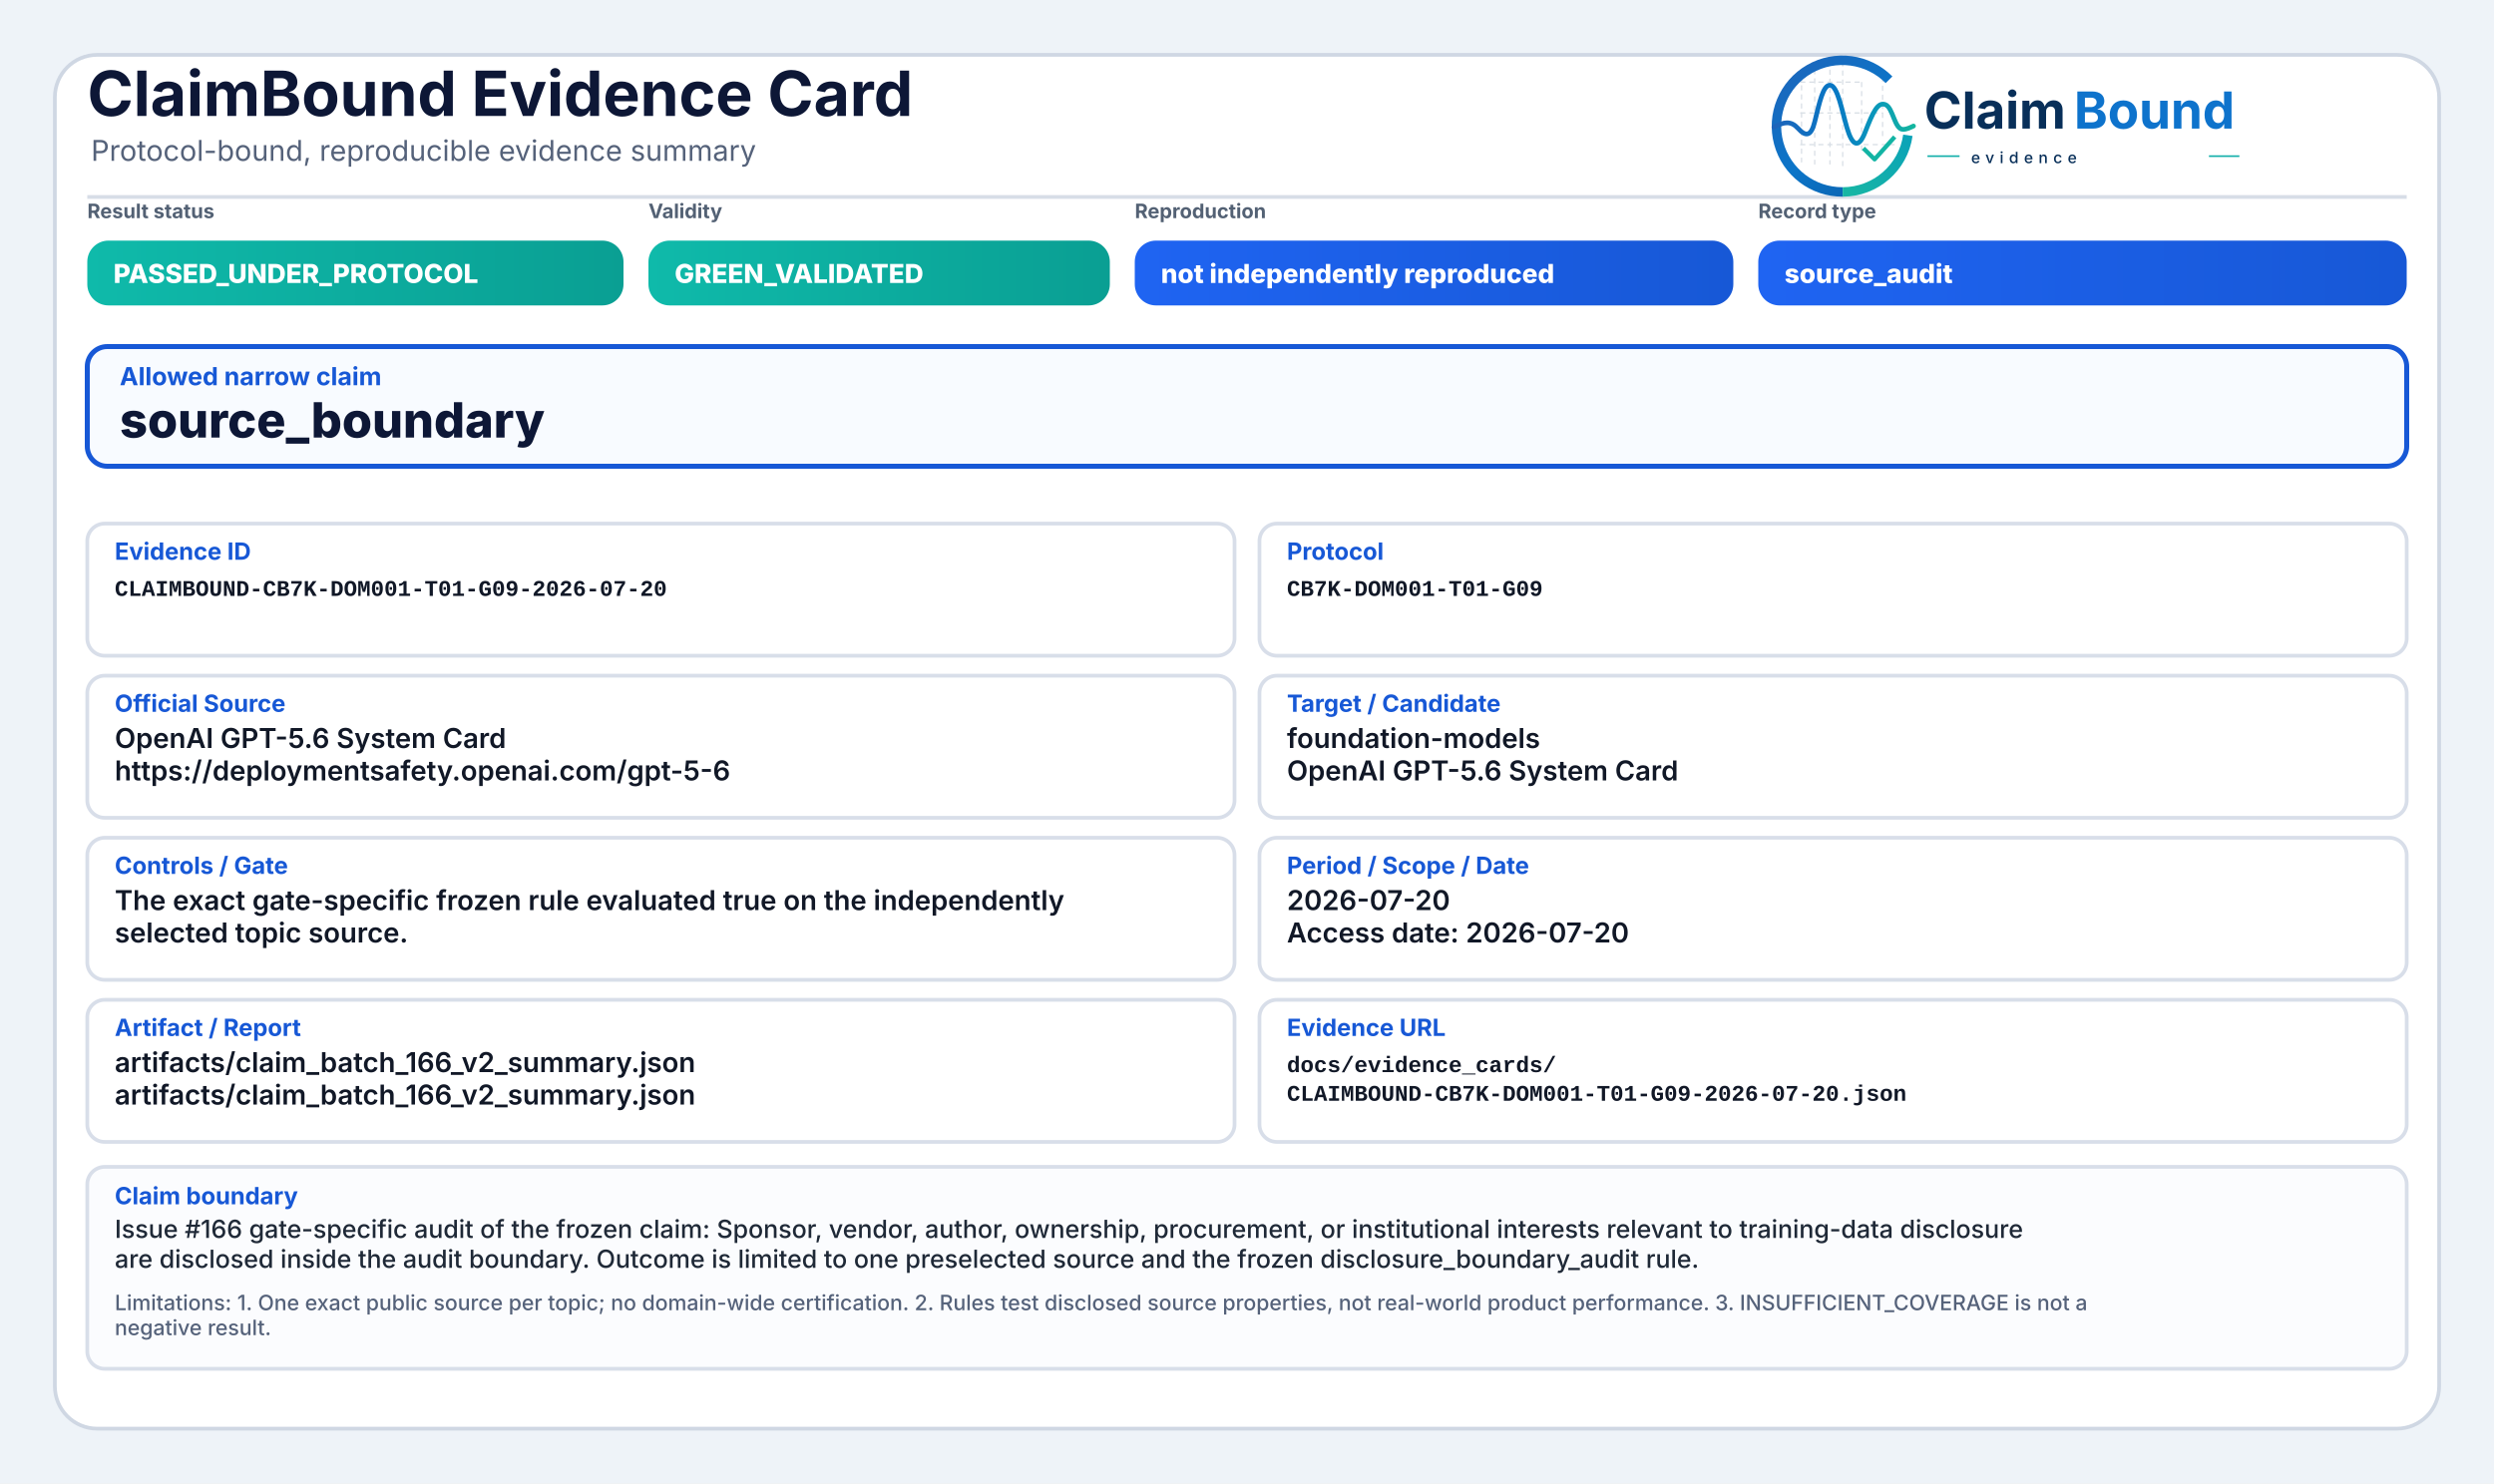
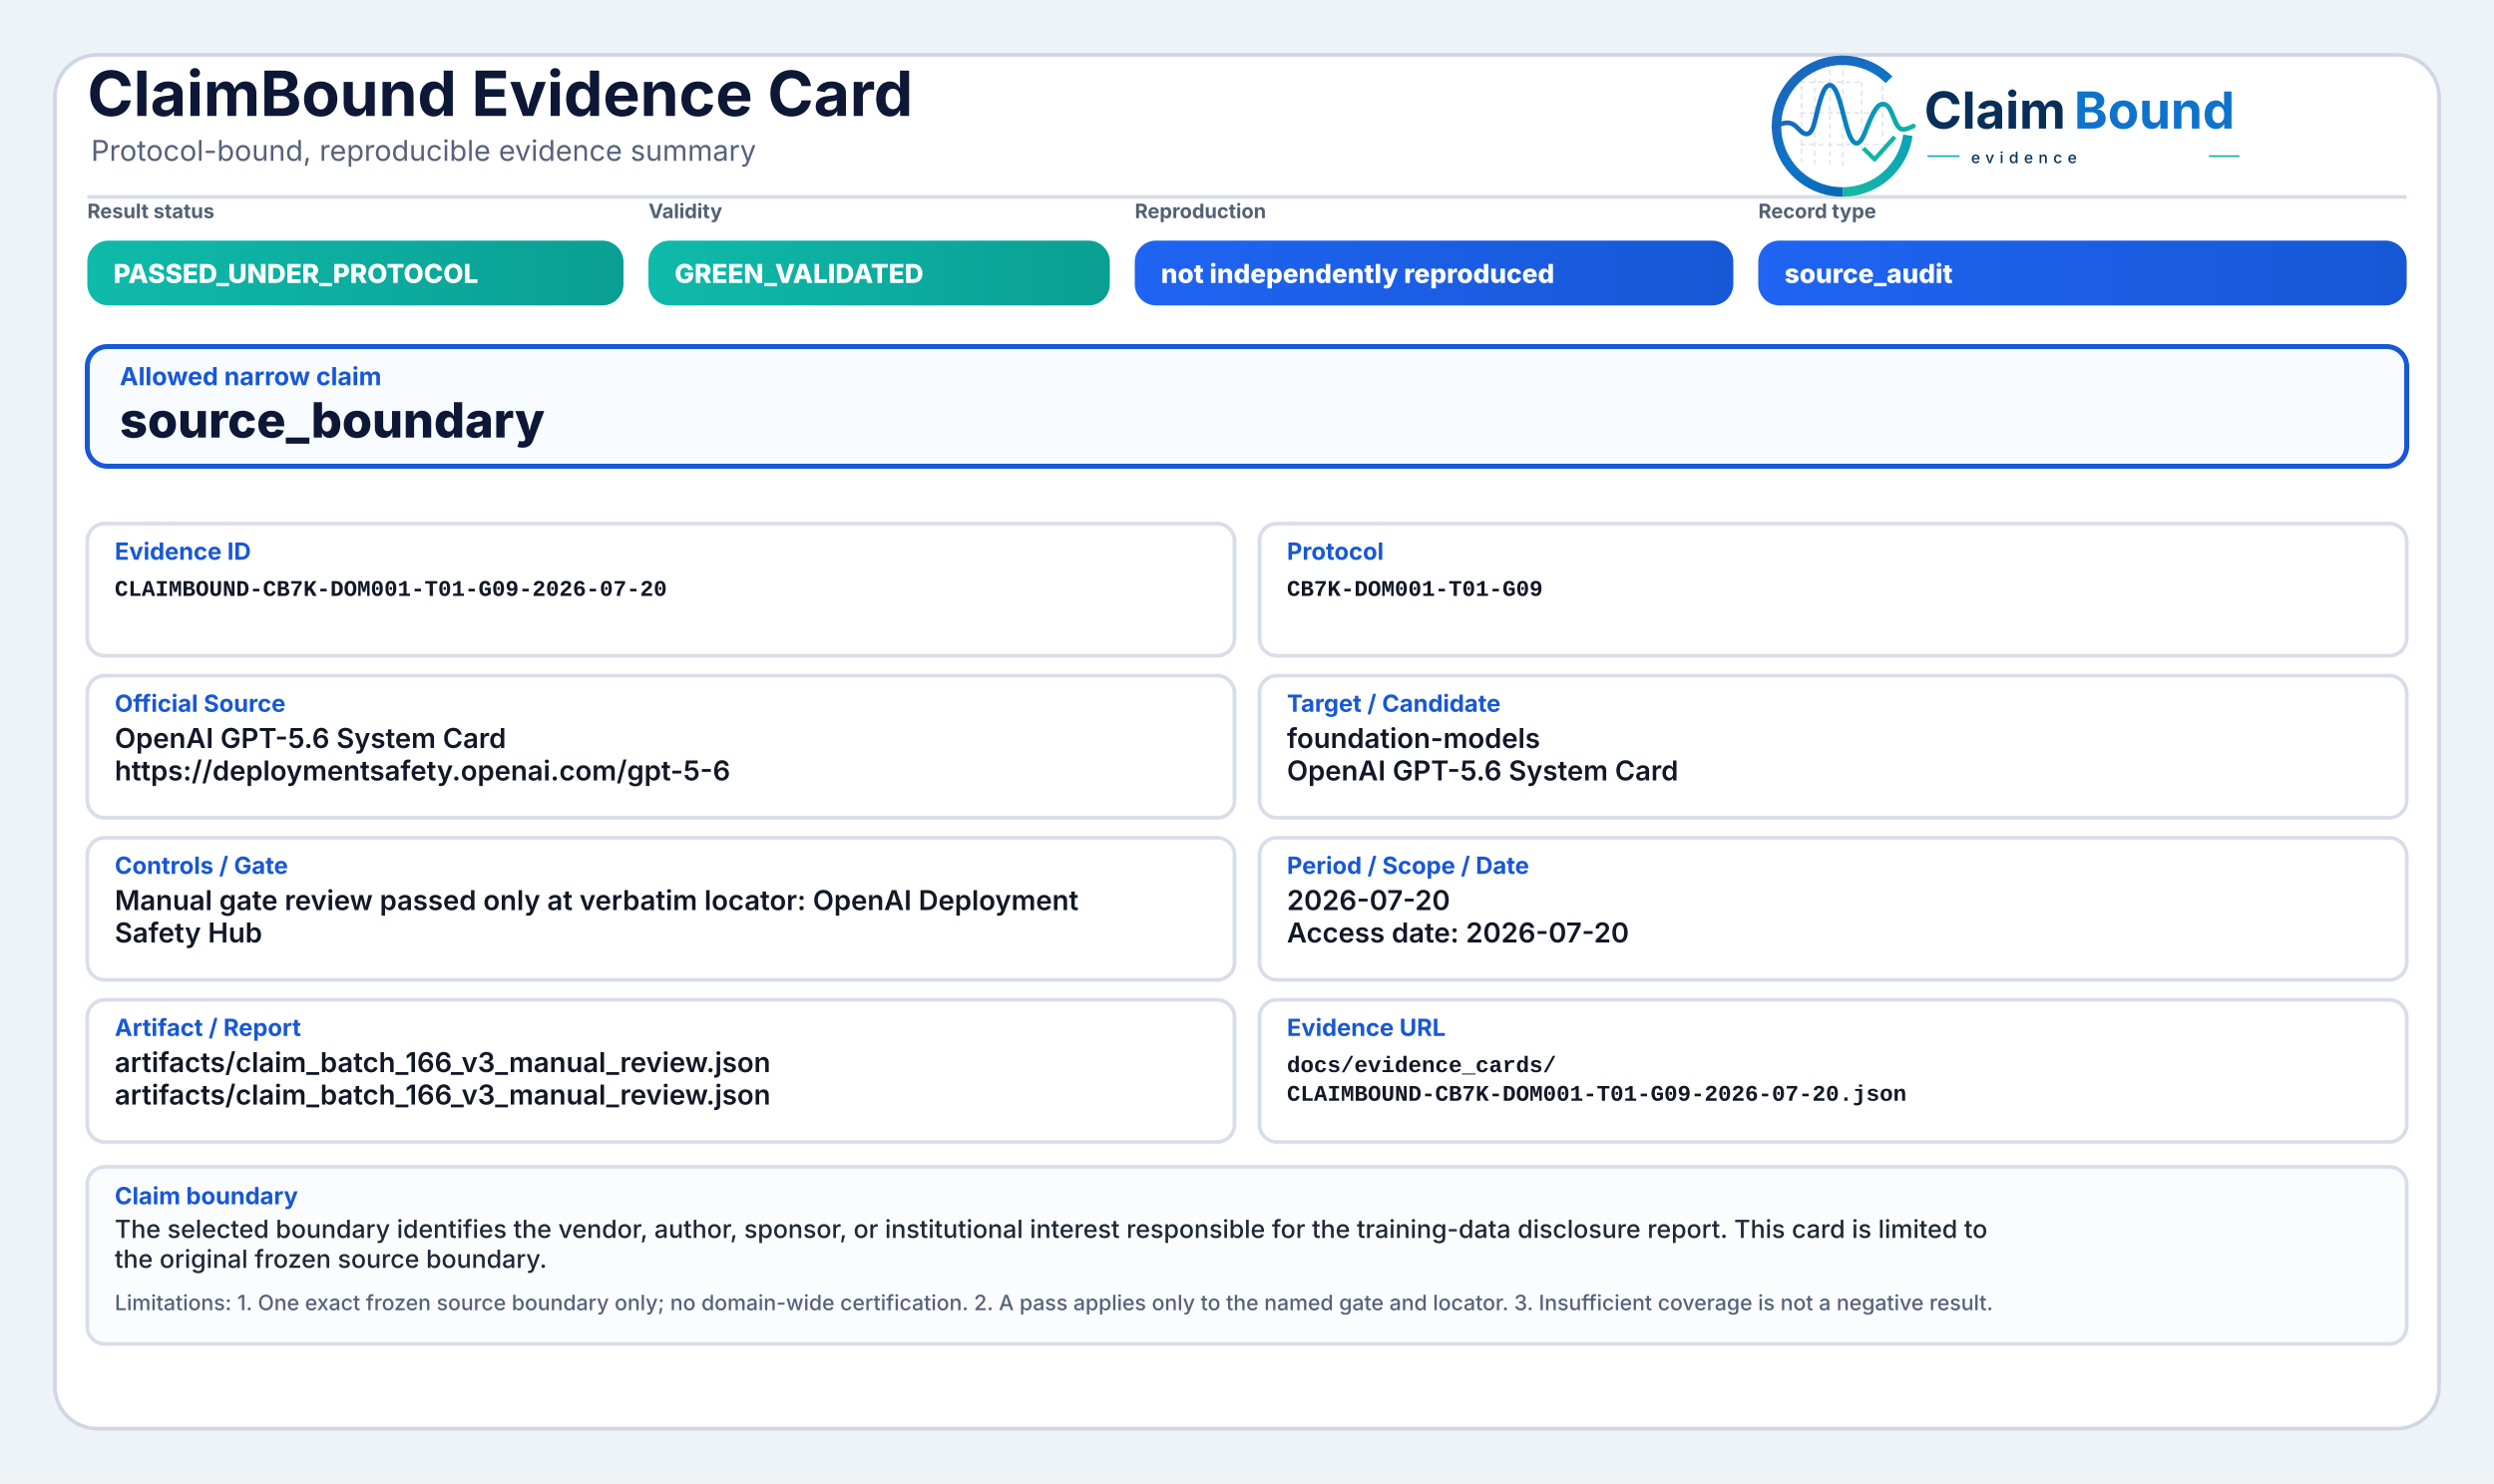
<svg xmlns="http://www.w3.org/2000/svg" width="2000" height="1190" viewBox="0 0 2000 1190" role="img" aria-label="ClaimBound Evidence Card">
  <defs>
    <linearGradient id="greenGrad" x1="0" y1="0" x2="1" y2="0">
      <stop offset="0%" stop-color="#0fbaaa" />
      <stop offset="100%" stop-color="#0a9f93" />
    </linearGradient>
    <linearGradient id="yellowGrad" x1="0" y1="0" x2="1" y2="0">
      <stop offset="0%" stop-color="#fbbf24" />
      <stop offset="100%" stop-color="#d97706" />
    </linearGradient>
    <linearGradient id="amberGrad" x1="0" y1="0" x2="1" y2="0">
      <stop offset="0%" stop-color="#f97316" />
      <stop offset="100%" stop-color="#c2410c" />
    </linearGradient>
    <linearGradient id="redGrad" x1="0" y1="0" x2="1" y2="0">
      <stop offset="0%" stop-color="#ef4444" />
      <stop offset="100%" stop-color="#b91c1c" />
    </linearGradient>
    <linearGradient id="grayGrad" x1="0" y1="0" x2="1" y2="0">
      <stop offset="0%" stop-color="#64748b" />
      <stop offset="100%" stop-color="#475569" />
    </linearGradient>
    <linearGradient id="blueGrad" x1="0" y1="0" x2="1" y2="0">
      <stop offset="0%" stop-color="#1f64f2" />
      <stop offset="100%" stop-color="#1758d6" />
    </linearGradient>
    <linearGradient id="logoRingBlue" x1="73" y1="453" x2="348" y2="793" gradientUnits="userSpaceOnUse">
      <stop offset="0" stop-color="#1E64BA" />
      <stop offset="0.55" stop-color="#0C75C8" />
      <stop offset="1" stop-color="#0A5FAB" />
    </linearGradient>
    <linearGradient id="logoRingTeal" x1="221" y1="792" x2="403" y2="594" gradientUnits="userSpaceOnUse">
      <stop offset="0" stop-color="#18B7A3" />
      <stop offset="1" stop-color="#089EBC" />
    </linearGradient>
    <linearGradient id="logoSignalGradient" x1="61" y1="628" x2="404" y2="628" gradientUnits="userSpaceOnUse">
      <stop offset="0" stop-color="#1E64BA" />
      <stop offset="0.43" stop-color="#0877C4" />
      <stop offset="0.72" stop-color="#0A97BB" />
      <stop offset="1" stop-color="#14B69E" />
    </linearGradient>
  </defs>
  <rect x="0" y="0" width="2000" height="1190" fill="#eef3f8" />
  <rect x="44" y="44" width="1912" height="1102" rx="34" fill="#ffffff" stroke="#cfd7e3" stroke-width="3" />
  <path d="M70 158 H1930" stroke="#d7dde7" stroke-width="3" />
  <text x="70" y="93" font-family="Inter, Segoe UI, Arial, sans-serif" font-size="50" font-weight="750" fill="#0d1736">ClaimBound Evidence Card</text>
  <text x="73" y="129" font-family="Inter, Segoe UI, Arial, sans-serif" font-size="23" font-weight="400" fill="#55627a">Protocol-bound, reproducible evidence summary</text>
  <g aria-label="ClaimBound evidence logo" transform="translate(1415,52) scale(0.33) translate(-40,-478)">
    <g stroke-linecap="butt" stroke-linejoin="round">
      <g stroke="#CBD3DC" stroke-width="3.2" stroke-linecap="round" stroke-dasharray="10 12" opacity="0.72">
        <path d="M130 507V714" />
        <path d="M162 490V719" />
        <path d="M199 491V719" />
        <path d="M230 471V726" />
        <path d="M276 521V690" />
        <path d="M327 508V650" />
        <path d="M128 520H277" />
        <path d="M128 595H327" />
        <path d="M128 672H355" />
      </g>
      <path d="M342.6 514.3A160 160 0 1 0 230 787" fill="none" stroke="url(#logoRingBlue)" stroke-width="23" />
      <path d="M230 787A160 160 0 0 0 388.4 649.3" fill="none" stroke="url(#logoRingTeal)" stroke-width="23" />
      <path d="M63 629.5C87 616.4 104.3 613.6 121.2 632.2C140.7 653.8 153.4 651.6 162.1 616.2C173.8 568.5 182.5 527.5 198.9 527.5C217.5 527.5 228.4 590.6 240.3 630.8C253.4 675.4 268.6 682.8 284.6 641.5C303.5 592.9 315.2 567.6 333.7 574.7C352.6 582 355.7 635.1 376.6 634.9C386.2 634.8 394 630.4 402 626.8" fill="none" stroke="url(#logoSignalGradient)" stroke-width="11.5" stroke-linecap="round" />
      <path d="M284 684.5L307.5 707.7L353 657" fill="none" stroke="#12B4A4" stroke-width="10.5" stroke-linecap="square" />
    </g>
    <text x="428" y="633" font-family="Inter, Segoe UI, Arial, sans-serif" font-size="124" font-weight="750" fill="#082F59" text-rendering="geometricPrecision">Claim</text>
    <text x="792" y="633" font-family="Inter, Segoe UI, Arial, sans-serif" font-size="124" font-weight="750" fill="#0E73CC" text-rendering="geometricPrecision">Bound</text>
    <line x1="436" y1="700" x2="514" y2="700" stroke="#11AFA9" stroke-width="4" />
    <text x="542" y="717" font-family="Inter, Segoe UI, Arial, sans-serif" font-size="38" font-weight="500" letter-spacing="13" fill="#082F59">evidence</text>
    <line x1="1120" y1="700" x2="1194" y2="700" stroke="#11AFA9" stroke-width="4" />
  </g>
  <text x="70" y="175" font-family="Inter, Segoe UI, Arial, sans-serif" font-size="16" font-weight="650" fill="#536174">Result status</text>
  <rect x="70" y="193" width="430" height="52" rx="17" fill="url(#greenGrad)" />
  <text x="91" y="227" font-family="Inter, Segoe UI, Arial, sans-serif" font-size="21" font-weight="800" fill="#ffffff">PASSED_UNDER_PROTOCOL</text>
  <text x="520" y="175" font-family="Inter, Segoe UI, Arial, sans-serif" font-size="16" font-weight="650" fill="#536174">Validity</text>
  <rect x="520" y="193" width="370" height="52" rx="17" fill="url(#greenGrad)" />
  <text x="541" y="227" font-family="Inter, Segoe UI, Arial, sans-serif" font-size="21" font-weight="800" fill="#ffffff">GREEN_VALIDATED</text>
  <text x="910" y="175" font-family="Inter, Segoe UI, Arial, sans-serif" font-size="16" font-weight="650" fill="#536174">Reproduction</text>
  <rect x="910" y="193" width="480" height="52" rx="17" fill="url(#blueGrad)" />
  <text x="931" y="227" font-family="Inter, Segoe UI, Arial, sans-serif" font-size="21" font-weight="800" fill="#ffffff">not independently reproduced</text>
  <text x="1410" y="175" font-family="Inter, Segoe UI, Arial, sans-serif" font-size="16" font-weight="650" fill="#536174">Record type</text>
  <rect x="1410" y="193" width="520" height="52" rx="17" fill="url(#blueGrad)" />
  <text x="1431" y="227" font-family="Inter, Segoe UI, Arial, sans-serif" font-size="21" font-weight="800" fill="#ffffff">source_audit</text>
  <rect x="70" y="278" width="1860" height="96" rx="16" fill="#f8fbff" stroke="#1758d6" stroke-width="4" />
  <text x="96" y="309" font-family="Inter, Segoe UI, Arial, sans-serif" font-size="20" font-weight="750" fill="#1758d6">Allowed narrow claim</text>
  <text x="96" y="351" font-family="Inter, Segoe UI, Arial, sans-serif" font-size="39" font-weight="800" fill="#0d1736">source_boundary</text>
  <rect x="70" y="420" width="920" height="106" rx="14" fill="#ffffff" stroke="#d8dee9" stroke-width="3" />
  <text x="92" y="449" font-family="Inter, Segoe UI, Arial, sans-serif" font-size="19" font-weight="750" fill="#1758d6">Evidence ID</text>
  <text x="92" y="478" font-family="SFMono-Regular, Consolas, Liberation Mono, monospace" font-size="18" font-weight="600" fill="#111827">CLAIMBOUND-CB7K-DOM001-T01-G09-2026-07-20</text>
  <rect x="1010" y="420" width="920" height="106" rx="14" fill="#ffffff" stroke="#d8dee9" stroke-width="3" />
  <text x="1032" y="449" font-family="Inter, Segoe UI, Arial, sans-serif" font-size="19" font-weight="750" fill="#1758d6">Protocol</text>
  <text x="1032" y="478" font-family="SFMono-Regular, Consolas, Liberation Mono, monospace" font-size="18" font-weight="600" fill="#111827">CB7K-DOM001-T01-G09</text>
  <rect x="70" y="542" width="920" height="114" rx="14" fill="#ffffff" stroke="#d8dee9" stroke-width="3" />
  <text x="92" y="571" font-family="Inter, Segoe UI, Arial, sans-serif" font-size="19" font-weight="750" fill="#1758d6">Official Source</text>
  <text x="92" y="600" font-family="Inter, Segoe UI, Arial, sans-serif" font-size="22" font-weight="600" fill="#111827">OpenAI GPT-5.6 System Card</text>
  <text x="92" y="626" font-family="Inter, Segoe UI, Arial, sans-serif" font-size="22" font-weight="600" fill="#111827">https://deploymentsafety.openai.com/gpt-5-6</text>
  <rect x="1010" y="542" width="920" height="114" rx="14" fill="#ffffff" stroke="#d8dee9" stroke-width="3" />
  <text x="1032" y="571" font-family="Inter, Segoe UI, Arial, sans-serif" font-size="19" font-weight="750" fill="#1758d6">Target / Candidate</text>
  <text x="1032" y="600" font-family="Inter, Segoe UI, Arial, sans-serif" font-size="22" font-weight="600" fill="#111827">foundation-models</text>
  <text x="1032" y="626" font-family="Inter, Segoe UI, Arial, sans-serif" font-size="22" font-weight="600" fill="#111827">OpenAI GPT-5.6 System Card</text>
  <rect x="70" y="672" width="920" height="114" rx="14" fill="#ffffff" stroke="#d8dee9" stroke-width="3" />
  <text x="92" y="701" font-family="Inter, Segoe UI, Arial, sans-serif" font-size="19" font-weight="750" fill="#1758d6">Controls / Gate</text>
-   <text x="92" y="730" font-family="Inter, Segoe UI, Arial, sans-serif" font-size="22" font-weight="600" fill="#111827">The exact gate-specific frozen rule evaluated true on the independently</text>
-   <text x="92" y="756" font-family="Inter, Segoe UI, Arial, sans-serif" font-size="22" font-weight="600" fill="#111827">selected topic source.</text>
+   <text x="92" y="730" font-family="Inter, Segoe UI, Arial, sans-serif" font-size="22" font-weight="600" fill="#111827">Manual gate review passed only at verbatim locator: OpenAI Deployment</text>
+   <text x="92" y="756" font-family="Inter, Segoe UI, Arial, sans-serif" font-size="22" font-weight="600" fill="#111827">Safety Hub</text>
  <rect x="1010" y="672" width="920" height="114" rx="14" fill="#ffffff" stroke="#d8dee9" stroke-width="3" />
  <text x="1032" y="701" font-family="Inter, Segoe UI, Arial, sans-serif" font-size="19" font-weight="750" fill="#1758d6">Period / Scope / Date</text>
  <text x="1032" y="730" font-family="Inter, Segoe UI, Arial, sans-serif" font-size="22" font-weight="600" fill="#111827">2026-07-20</text>
  <text x="1032" y="756" font-family="Inter, Segoe UI, Arial, sans-serif" font-size="22" font-weight="600" fill="#111827">Access date: 2026-07-20</text>
  <rect x="70" y="802" width="920" height="114" rx="14" fill="#ffffff" stroke="#d8dee9" stroke-width="3" />
  <text x="92" y="831" font-family="Inter, Segoe UI, Arial, sans-serif" font-size="19" font-weight="750" fill="#1758d6">Artifact / Report</text>
-   <text x="92" y="860" font-family="Inter, Segoe UI, Arial, sans-serif" font-size="22" font-weight="600" fill="#111827">artifacts/claim_batch_166_v2_summary.json</text>
-   <text x="92" y="886" font-family="Inter, Segoe UI, Arial, sans-serif" font-size="22" font-weight="600" fill="#111827">artifacts/claim_batch_166_v2_summary.json</text>
+   <text x="92" y="860" font-family="Inter, Segoe UI, Arial, sans-serif" font-size="22" font-weight="600" fill="#111827">artifacts/claim_batch_166_v3_manual_review.json</text>
+   <text x="92" y="886" font-family="Inter, Segoe UI, Arial, sans-serif" font-size="22" font-weight="600" fill="#111827">artifacts/claim_batch_166_v3_manual_review.json</text>
  <rect x="1010" y="802" width="920" height="114" rx="14" fill="#ffffff" stroke="#d8dee9" stroke-width="3" />
  <text x="1032" y="831" font-family="Inter, Segoe UI, Arial, sans-serif" font-size="19" font-weight="750" fill="#1758d6">Evidence URL</text>
  <text x="1032" y="860" font-family="SFMono-Regular, Consolas, Liberation Mono, monospace" font-size="18" font-weight="600" fill="#111827">docs/evidence_cards/</text>
  <text x="1032" y="883" font-family="SFMono-Regular, Consolas, Liberation Mono, monospace" font-size="18" font-weight="600" fill="#111827">CLAIMBOUND-CB7K-DOM001-T01-G09-2026-07-20.json</text>
-   <rect x="70" y="936" width="1860" height="162" rx="14" fill="#fbfcfe" stroke="#d8dee9" stroke-width="3" />
+   <rect x="70" y="936" width="1860" height="142" rx="14" fill="#fbfcfe" stroke="#d8dee9" stroke-width="3" />
  <text x="92" y="966" font-family="Inter, Segoe UI, Arial, sans-serif" font-size="19" font-weight="750" fill="#1758d6">Claim boundary</text>
-   <text x="92" y="993" font-family="Inter, Segoe UI, Arial, sans-serif" font-size="20" font-weight="500" fill="#1f2937">Issue #166 gate-specific audit of the frozen claim: Sponsor, vendor, author, ownership, procurement, or institutional interests relevant to training-data disclosure</text>
-   <text x="92" y="1017" font-family="Inter, Segoe UI, Arial, sans-serif" font-size="20" font-weight="500" fill="#1f2937">are disclosed inside the audit boundary. Outcome is limited to one preselected source and the frozen disclosure_boundary_audit rule.</text>
-   <text x="92" y="1051" font-family="Inter, Segoe UI, Arial, sans-serif" font-size="17" font-weight="500" fill="#55627a">Limitations: 1. One exact public source per topic; no domain-wide certification. 2. Rules test disclosed source properties, not real-world product performance. 3. INSUFFICIENT_COVERAGE is not a</text>
-   <text x="92" y="1071" font-family="Inter, Segoe UI, Arial, sans-serif" font-size="17" font-weight="500" fill="#55627a">negative result.</text>
+   <text x="92" y="993" font-family="Inter, Segoe UI, Arial, sans-serif" font-size="20" font-weight="500" fill="#1f2937">The selected boundary identifies the vendor, author, sponsor, or institutional interest responsible for the training-data disclosure report. This card is limited to</text>
+   <text x="92" y="1017" font-family="Inter, Segoe UI, Arial, sans-serif" font-size="20" font-weight="500" fill="#1f2937">the original frozen source boundary.</text>
+   <text x="92" y="1051" font-family="Inter, Segoe UI, Arial, sans-serif" font-size="17" font-weight="500" fill="#55627a">Limitations: 1. One exact frozen source boundary only; no domain-wide certification. 2. A pass applies only to the named gate and locator. 3. Insufficient coverage is not a negative result.</text>
</svg>
